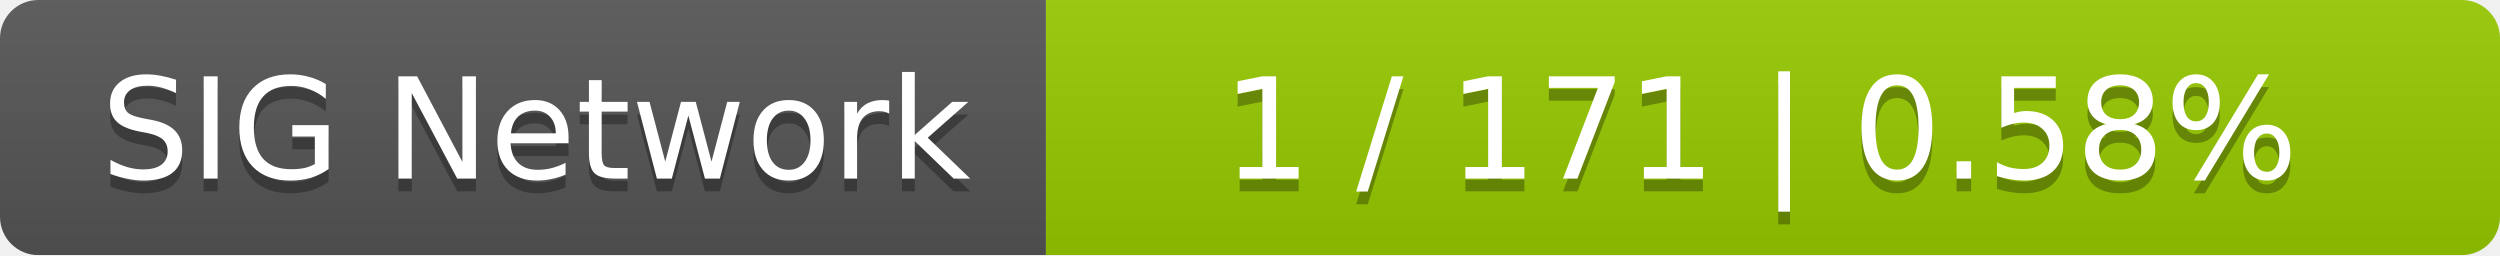
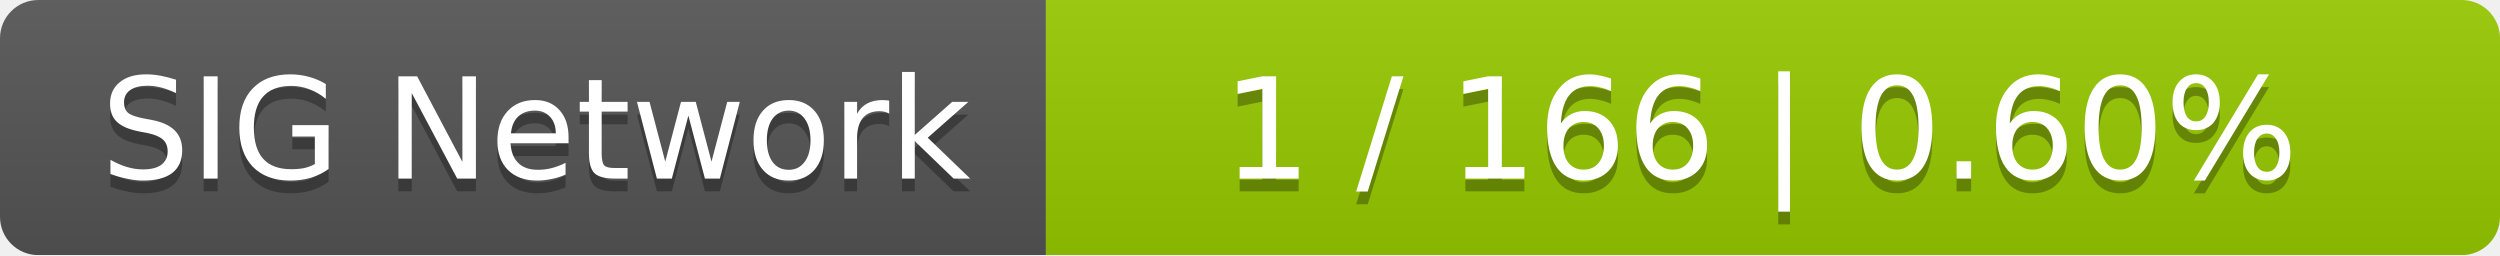
<svg xmlns="http://www.w3.org/2000/svg" width="196" height="20">
  <linearGradient id="smooth" x2="0" y2="100%">
    <stop offset="0" stop-color="#bbb" stop-opacity=".1" />
    <stop offset="1" stop-opacity=".1" />
  </linearGradient>
  <mask id="round">
    <rect width="196" height="20" rx="3" fill="#fff" />
  </mask>
  <g mask="url(#round)">
    <rect width="82" height="20" fill="#555" />
    <rect x="82" width="114" height="20" fill="#97ca00" />
    <rect width="196" height="20" fill="url(#smooth)" />
  </g>
  <g fill="#fff" text-anchor="middle" font-family="DejaVu Sans,Verdana,Geneva,sans-serif" font-size="11">
    <text x="42" y="15" fill="#010101" fill-opacity=".3">SIG Network</text>
    <text x="42" y="14">SIG Network</text>
-     <text x="138" y="15" fill="#010101" fill-opacity=".3">1 / 171    |    0.58%</text>
-     <text x="138" y="14">1 / 171    |    0.58%</text>
+     <text x="138" y="15" fill="#010101" fill-opacity=".3">1 / 166    |    0.60%</text>
+     <text x="138" y="14">1 / 166    |    0.60%</text>
  </g>
</svg>
